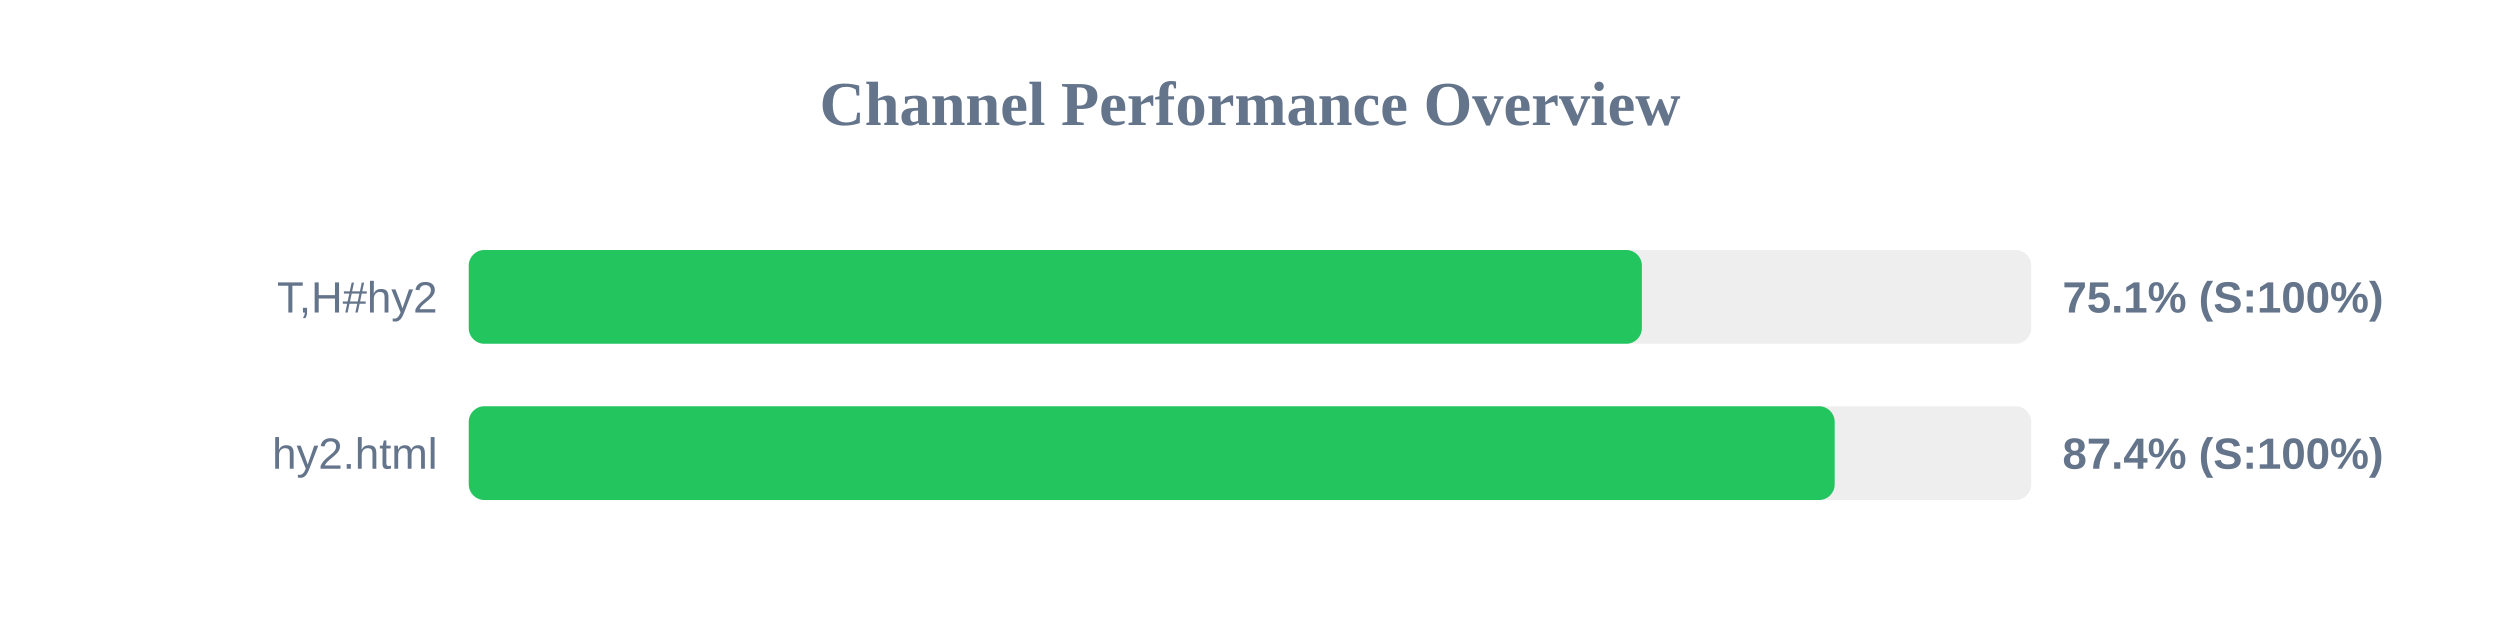
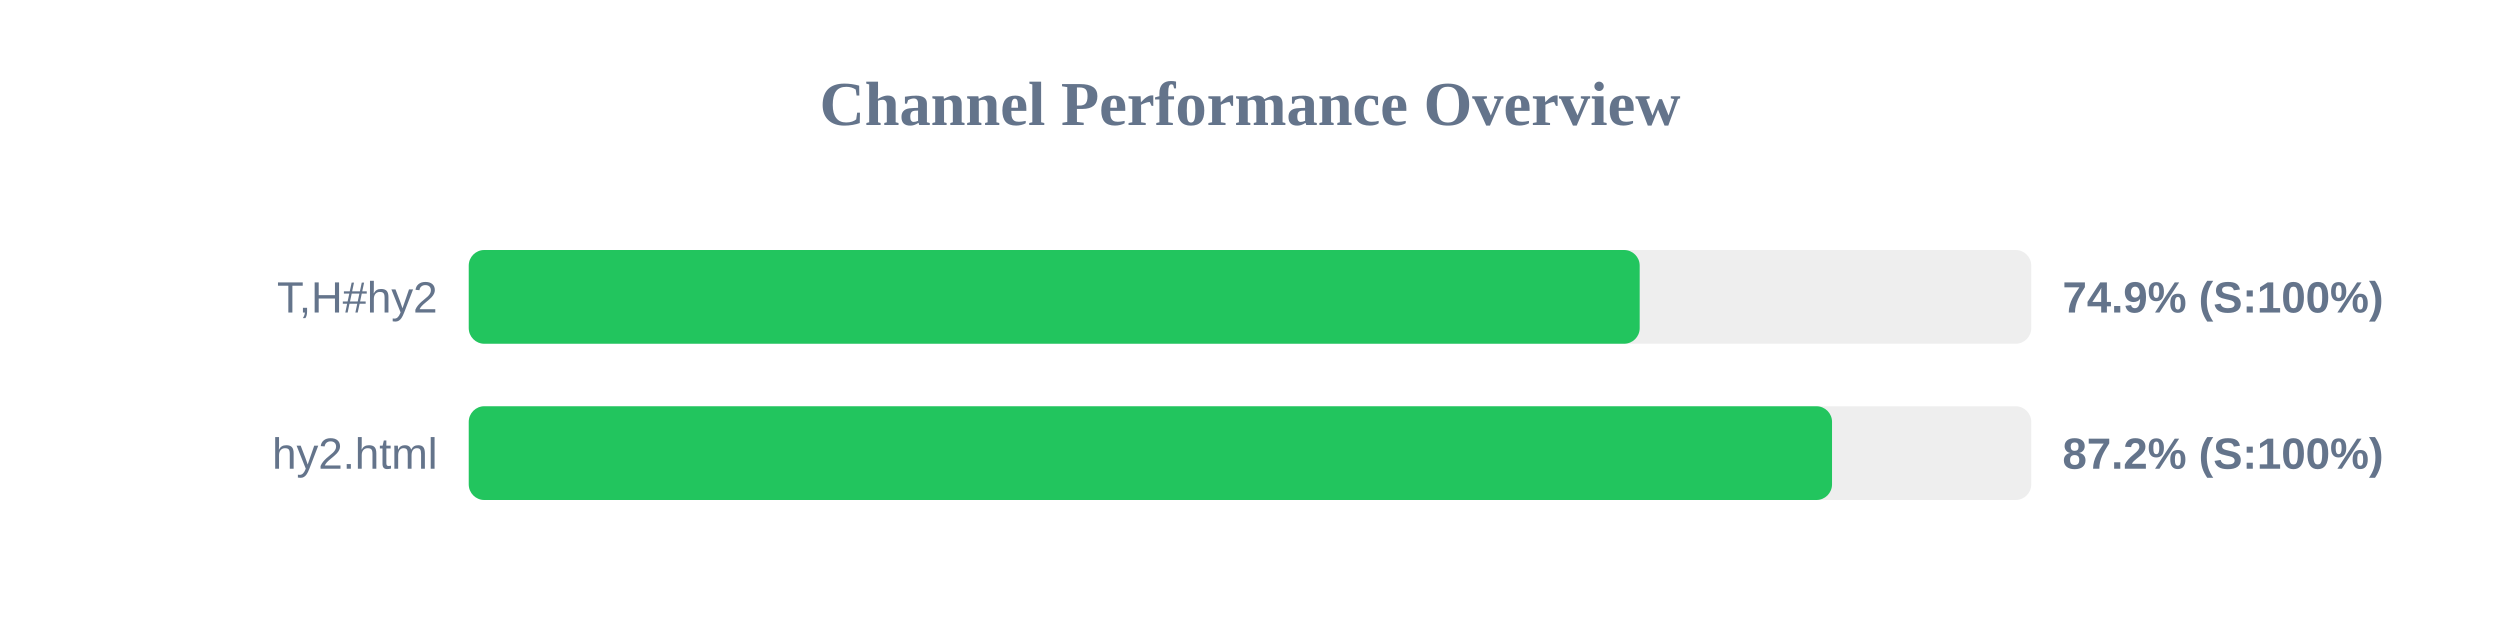
<svg xmlns="http://www.w3.org/2000/svg" width="800" height="200" version="1.1">
  <style>
        .row { font: 14px Arial; fill: #64748b; }
        .score { font: bold 14px Arial; fill: #64748b; }
    </style>
  <text x="400" y="40" text-anchor="middle" font-size="20px" font-weight="bold" fill="#64748b">Channel Performance Overview</text>
  <rect x="150" y="80" width="500" height="30" fill="#eee" rx="5" />
-   <rect x="150" y="80" width="375.4" height="30" fill="#22c55e" rx="5" />
+   <rect x="150" y="80" width="374.7" height="30" fill="#22c55e" rx="5" />
  <text x="140" y="100" text-anchor="end" class="row">T,H#hy2</text>
-   <text x="660" y="100" text-anchor="start" class="score">75.1% (S:100%)</text>
+   <text x="660" y="100" text-anchor="start" class="score">74.9% (S:100%)</text>
  <rect x="150" y="130" width="500" height="30" fill="#eee" rx="5" />
-   <rect x="150" y="130" width="437.1" height="30" fill="#22c55e" rx="5" />
+   <rect x="150" y="130" width="436.25" height="30" fill="#22c55e" rx="5" />
  <text x="140" y="150" text-anchor="end" class="row">hy2.html</text>
-   <text x="660" y="150" text-anchor="start" class="score">87.4% (S:100%)</text>
+   <text x="660" y="150" text-anchor="start" class="score">87.2% (S:100%)</text>
</svg>
